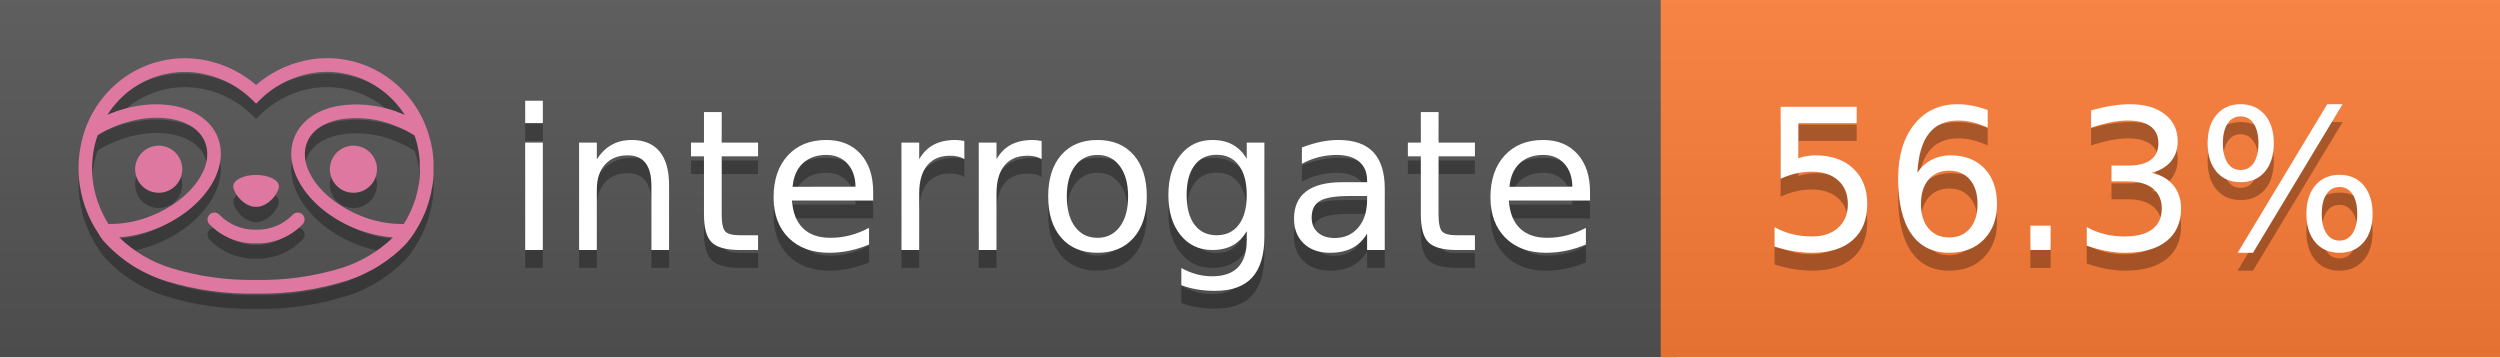
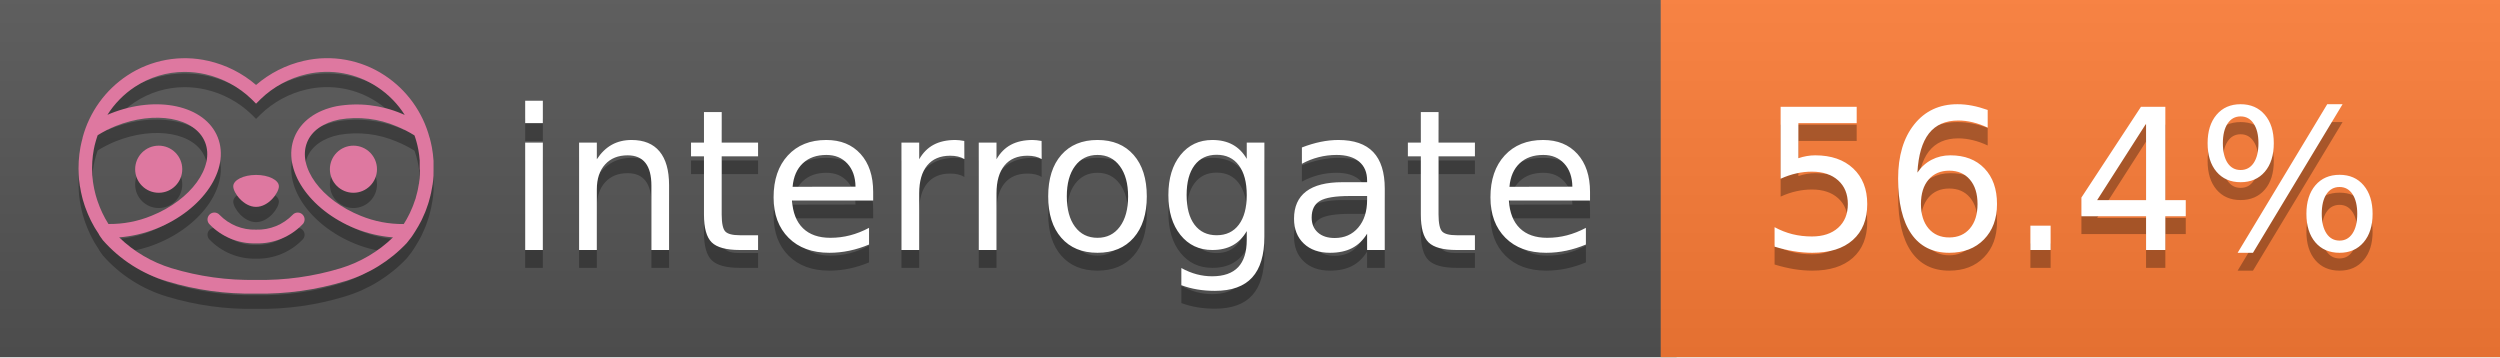
<svg xmlns="http://www.w3.org/2000/svg" width="140" height="20" viewBox="0 0 140 20" version="1.1" xml:space="preserve" style="fill-rule:evenodd;clip-rule:evenodd;stroke-linejoin:round;stroke-miterlimit:2;">
  <g transform="matrix(1,0,0,1,22,0)">
    <g id="backgrounds" transform="matrix(1.32789,0,0,1,-22.3892,0)">
      <rect x="0" y="0" width="71" height="20" style="fill:rgb(85,85,85);" />
    </g>
    <rect x="71" y="0" width="47" height="20" data-interrogate="color" style="fill:#fe7d37" />
    <g transform="matrix(1.19746,0,0,1,-22.3744,-4.85723e-16)">
      <rect x="0" y="0" width="118" height="20" style="fill:url(#_Linear1);" />
    </g>
  </g>
  <g fill="#fff" text-anchor="middle" font-family="DejaVu Sans,Verdana,Geneva,sans-serif" font-size="110">
    <text x="590" y="150" fill="#010101" fill-opacity=".3" transform="scale(.1)" textLength="610">interrogate</text>
    <text x="590" y="140" transform="scale(.1)" textLength="610">interrogate</text>
-     <text x="1160" y="150" fill="#010101" fill-opacity=".3" transform="scale(.1)" textLength="370" data-interrogate="result">56.3%</text>
-     <text x="1160" y="140" transform="scale(.1)" textLength="370" data-interrogate="result">56.3%</text>
+     <text x="1160" y="150" fill="#010101" fill-opacity=".3" transform="scale(.1)" textLength="370" data-interrogate="result">56.4%</text>
+     <text x="1160" y="140" transform="scale(.1)" textLength="370" data-interrogate="result">56.4%</text>
  </g>
  <g id="logo-shadow" transform="matrix(0.854876,0,0,0.854876,-6.73514,1.732)">
    <g transform="matrix(0.299012,0,0,0.299012,9.70229,-6.68582)">
      <path d="M50,64.25C52.76,64.25 55,61.13 55,59.75C55,58.37 52.76,57.25 50,57.25C47.24,57.25 45,58.37 45,59.75C45,61.13 47.24,64.25 50,64.25Z" style="fill:rgb(1,1,1);fill-opacity:0.3;fill-rule:nonzero;" />
    </g>
    <g transform="matrix(0.299012,0,0,0.299012,9.70229,-6.68582)">
      <path d="M88,49.05C86.506,43.475 83.018,38.638 78.2,35.46C72.969,32.002 66.539,30.844 60.43,32.26C56.576,33.145 52.995,34.958 50,37.54C46.998,34.958 43.411,33.149 39.55,32.27C33.441,30.853 27.011,32.011 21.78,35.47C16.97,38.652 13.489,43.489 12,49.06L12,49.13C11.82,49.79 11.66,50.46 11.53,51.13C11.146,53.207 11.021,55.323 11.16,57.43C11.16,58.03 11.26,58.63 11.34,59.23C11.34,59.51 11.43,59.79 11.48,60.07C11.53,60.35 11.58,60.68 11.64,60.98C11.7,61.28 11.8,61.69 11.89,62.05C11.98,62.41 11.99,62.47 12.05,62.68C12.16,63.07 12.28,63.46 12.41,63.84L12.58,64.34C12.72,64.74 12.88,65.14 13.04,65.53L13.23,65.98C13.403,66.373 13.583,66.767 13.77,67.16L13.99,67.59C14.19,67.97 14.39,68.35 14.61,68.73L14.87,69.15C15.1,69.52 15.33,69.89 15.58,70.26L15.58,70.32L15.99,70.93C16.14,71.14 16.29,71.36 16.45,71.57C20.206,75.83 25.086,78.95 30.53,80.57C36.839,82.48 43.41,83.385 50,83.25C56.599,83.374 63.177,82.456 69.49,80.53C74.644,78.978 79.303,76.102 83,72.19C83.34,71.78 83.65,71.35 84,70.92L84.18,70.66L84.33,70.44L84.41,70.32C84.55,70.12 84.67,69.9 84.81,69.7C85.07,69.3 85.32,68.89 85.55,68.48C85.78,68.07 86.02,67.65 86.23,67.22C86.31,67.05 86.39,66.88 86.47,66.7C86.67,66.28 86.85,65.87 87.03,65.44L87.23,64.92C87.397,64.487 87.55,64.05 87.69,63.61L87.85,63.09C87.98,62.64 88.1,62.19 88.21,61.74C88.21,61.57 88.3,61.39 88.33,61.22C88.43,60.75 88.52,60.22 88.6,59.79C88.6,59.64 88.66,59.49 88.68,59.33C88.77,58.71 88.84,58.08 88.88,57.45L88.88,54.17C88.817,53.164 88.693,52.162 88.51,51.17C88.38,50.5 88.23,49.84 88.05,49.17L88,49.05ZM85.89,56.44L85.89,57.23C85.89,57.78 85.79,58.32 85.72,58.86C85.72,59.01 85.72,59.15 85.65,59.3C85.59,59.7 85.51,60.11 85.43,60.51L85.32,60.99C85.23,61.38 85.12,61.77 85.01,62.16C85.01,62.31 84.93,62.46 84.88,62.6C84.74,63.04 84.59,63.47 84.42,63.9L84.27,64.28C84.1,64.71 83.91,65.14 83.71,65.56C83.51,65.98 83.43,66.12 83.28,66.4L83.01,66.91C82.83,67.223 82.643,67.537 82.45,67.85L82.35,68.01C79.121,68.047 75.918,67.434 72.93,66.21C64.27,62.74 59,55.52 61.18,50.11C62.18,47.6 64.7,45.82 68.26,45.11C72.489,44.395 76.835,44.908 80.78,46.59C82.141,47.144 83.453,47.813 84.7,48.59C84.76,48.76 84.82,48.93 84.88,49.1C84.94,49.27 85.05,49.63 85.12,49.9C85.28,50.5 85.44,51.1 85.55,51.73C85.691,52.507 85.792,53.292 85.85,54.08L85.85,55.89C85.85,56.12 85.91,56.25 85.91,56.45L85.89,56.44ZM17.66,68C16.668,66.435 15.869,64.756 15.28,63L15.17,62.68C15.06,62.35 14.96,62.01 14.87,61.68C14.823,61.493 14.777,61.31 14.73,61.13C14.66,60.84 14.59,60.55 14.53,60.27C14.47,59.99 14.43,59.72 14.38,59.44C14.33,59.16 14.3,59 14.27,58.78C14.2,58.27 14.15,57.78 14.11,57.23L14.11,57.03C14.008,55.236 14.122,53.437 14.45,51.67C14.56,51.06 14.71,50.46 14.88,49.87C14.96,49.59 15.04,49.32 15.13,49.05C15.22,48.78 15.24,48.72 15.3,48.55C16.548,47.774 17.859,47.105 19.22,46.55C27.86,43.09 36.65,44.67 38.82,50.08C40.99,55.49 35.73,62.74 27.09,66.2C24.101,67.431 20.893,68.043 17.66,68ZM68.57,77.68C62.554,79.508 56.287,80.376 50,80.25C43.737,80.37 37.495,79.506 31.5,77.69C27.185,76.38 23.243,74.062 20,70.93C22.815,70.706 25.58,70.055 28.2,69C38.37,64.92 44.39,56 41.6,49C38.81,42 28.27,39.72 18.1,43.8L17.43,44.09C18.973,41.648 21.019,39.561 23.43,37.97C26.671,35.824 30.473,34.68 34.36,34.68C35.884,34.681 37.404,34.852 38.89,35.19C42.694,36.049 46.191,37.935 49,40.64L50,41.64L51,40.64C53.797,37.937 57.279,36.049 61.07,35.18C66.402,33.947 72.014,34.968 76.57,38C78.98,39.588 81.026,41.671 82.57,44.11L81.9,43.82C77.409,41.921 72.464,41.355 67.66,42.19C63.08,43.12 59.79,45.54 58.39,49.02C55.6,55.97 61.62,64.94 71.79,69.02C74.414,70.07 77.182,70.714 80,70.93C76.776,74.05 72.859,76.363 68.57,77.68Z" style="fill:rgb(1,1,1);fill-opacity:0.3;fill-rule:nonzero;" />
    </g>
    <g transform="matrix(0.299012,0,0,0.299012,9.70229,-6.68582)">
      <circle cx="71.33" cy="56" r="5.16" style="fill:rgb(1,1,1);fill-opacity:0.3;" />
    </g>
    <g transform="matrix(0.299012,0,0,0.299012,9.70229,-6.68582)">
      <circle cx="28.67" cy="56" r="5.16" style="fill:rgb(1,1,1);fill-opacity:0.3;" />
    </g>
    <g transform="matrix(0.299012,0,0,0.299012,9.70229,-6.68582)">
      <path d="M58,66C55.912,68.161 53.003,69.339 50,69.24C46.997,69.339 44.088,68.161 42,66C41.714,65.677 41.302,65.491 40.87,65.491C40.042,65.491 39.361,66.172 39.361,67C39.361,67.368 39.496,67.724 39.74,68C42.403,70.804 46.134,72.35 50,72.25C53.862,72.347 57.59,70.802 60.25,68C60.495,67.725 60.63,67.369 60.63,67C60.63,66.174 59.951,65.495 59.125,65.495C58.695,65.495 58.285,65.679 58,66Z" style="fill:rgb(1,1,1);fill-opacity:0.3;fill-rule:nonzero;" />
    </g>
  </g>
  <g id="logo-pink" transform="matrix(0.854876,0,0,0.854876,-6.73514,0.877124)">
    <g transform="matrix(0.299012,0,0,0.299012,9.70229,-6.68582)">
      <path d="M50,64.25C52.76,64.25 55,61.13 55,59.75C55,58.37 52.76,57.25 50,57.25C47.24,57.25 45,58.37 45,59.75C45,61.13 47.24,64.25 50,64.25Z" style="fill:rgb(222,120,160);fill-rule:nonzero;" />
    </g>
    <g transform="matrix(0.299012,0,0,0.299012,9.70229,-6.68582)">
      <path d="M88,49.05C86.506,43.475 83.018,38.638 78.2,35.46C72.969,32.002 66.539,30.844 60.43,32.26C56.576,33.145 52.995,34.958 50,37.54C46.998,34.958 43.411,33.149 39.55,32.27C33.441,30.853 27.011,32.011 21.78,35.47C16.97,38.652 13.489,43.489 12,49.06L12,49.13C11.82,49.79 11.66,50.46 11.53,51.13C11.146,53.207 11.021,55.323 11.16,57.43C11.16,58.03 11.26,58.63 11.34,59.23C11.34,59.51 11.43,59.79 11.48,60.07C11.53,60.35 11.58,60.68 11.64,60.98C11.7,61.28 11.8,61.69 11.89,62.05C11.98,62.41 11.99,62.47 12.05,62.68C12.16,63.07 12.28,63.46 12.41,63.84L12.58,64.34C12.72,64.74 12.88,65.14 13.04,65.53L13.23,65.98C13.403,66.373 13.583,66.767 13.77,67.16L13.99,67.59C14.19,67.97 14.39,68.35 14.61,68.73L14.87,69.15C15.1,69.52 15.33,69.89 15.58,70.26L15.58,70.32L15.99,70.93C16.14,71.14 16.29,71.36 16.45,71.57C20.206,75.83 25.086,78.95 30.53,80.57C36.839,82.48 43.41,83.385 50,83.25C56.599,83.374 63.177,82.456 69.49,80.53C74.644,78.978 79.303,76.102 83,72.19C83.34,71.78 83.65,71.35 84,70.92L84.18,70.66L84.33,70.44L84.41,70.32C84.55,70.12 84.67,69.9 84.81,69.7C85.07,69.3 85.32,68.89 85.55,68.48C85.78,68.07 86.02,67.65 86.23,67.22C86.31,67.05 86.39,66.88 86.47,66.7C86.67,66.28 86.85,65.87 87.03,65.44L87.23,64.92C87.397,64.487 87.55,64.05 87.69,63.61L87.85,63.09C87.98,62.64 88.1,62.19 88.21,61.74C88.21,61.57 88.3,61.39 88.33,61.22C88.43,60.75 88.52,60.22 88.6,59.79C88.6,59.64 88.66,59.49 88.68,59.33C88.77,58.71 88.84,58.08 88.88,57.45L88.88,54.17C88.817,53.164 88.693,52.162 88.51,51.17C88.38,50.5 88.23,49.84 88.05,49.17L88,49.05ZM85.89,56.44L85.89,57.23C85.89,57.78 85.79,58.32 85.72,58.86C85.72,59.01 85.72,59.15 85.65,59.3C85.59,59.7 85.51,60.11 85.43,60.51L85.32,60.99C85.23,61.38 85.12,61.77 85.01,62.16C85.01,62.31 84.93,62.46 84.88,62.6C84.74,63.04 84.59,63.47 84.42,63.9L84.27,64.28C84.1,64.71 83.91,65.14 83.71,65.56C83.51,65.98 83.43,66.12 83.28,66.4L83.01,66.91C82.83,67.223 82.643,67.537 82.45,67.85L82.35,68.01C79.121,68.047 75.918,67.434 72.93,66.21C64.27,62.74 59,55.52 61.18,50.11C62.18,47.6 64.7,45.82 68.26,45.11C72.489,44.395 76.835,44.908 80.78,46.59C82.141,47.144 83.453,47.813 84.7,48.59C84.76,48.76 84.82,48.93 84.88,49.1C84.94,49.27 85.05,49.63 85.12,49.9C85.28,50.5 85.44,51.1 85.55,51.73C85.691,52.507 85.792,53.292 85.85,54.08L85.85,55.89C85.85,56.12 85.91,56.25 85.91,56.45L85.89,56.44ZM17.66,68C16.668,66.435 15.869,64.756 15.28,63L15.17,62.68C15.06,62.35 14.96,62.01 14.87,61.68C14.823,61.493 14.777,61.31 14.73,61.13C14.66,60.84 14.59,60.55 14.53,60.27C14.47,59.99 14.43,59.72 14.38,59.44C14.33,59.16 14.3,59 14.27,58.78C14.2,58.27 14.15,57.78 14.11,57.23L14.11,57.03C14.008,55.236 14.122,53.437 14.45,51.67C14.56,51.06 14.71,50.46 14.88,49.87C14.96,49.59 15.04,49.32 15.13,49.05C15.22,48.78 15.24,48.72 15.3,48.55C16.548,47.774 17.859,47.105 19.22,46.55C27.86,43.09 36.65,44.67 38.82,50.08C40.99,55.49 35.73,62.74 27.09,66.2C24.101,67.431 20.893,68.043 17.66,68ZM68.57,77.68C62.554,79.508 56.287,80.376 50,80.25C43.737,80.37 37.495,79.506 31.5,77.69C27.185,76.38 23.243,74.062 20,70.93C22.815,70.706 25.58,70.055 28.2,69C38.37,64.92 44.39,56 41.6,49C38.81,42 28.27,39.72 18.1,43.8L17.43,44.09C18.973,41.648 21.019,39.561 23.43,37.97C26.671,35.824 30.473,34.68 34.36,34.68C35.884,34.681 37.404,34.852 38.89,35.19C42.694,36.049 46.191,37.935 49,40.64L50,41.64L51,40.64C53.797,37.937 57.279,36.049 61.07,35.18C66.402,33.947 72.014,34.968 76.57,38C78.98,39.588 81.026,41.671 82.57,44.11L81.9,43.82C77.409,41.921 72.464,41.355 67.66,42.19C63.08,43.12 59.79,45.54 58.39,49.02C55.6,55.97 61.62,64.94 71.79,69.02C74.414,70.07 77.182,70.714 80,70.93C76.776,74.05 72.859,76.363 68.57,77.68Z" style="fill:rgb(222,120,160);fill-rule:nonzero;" />
    </g>
    <g transform="matrix(0.299012,0,0,0.299012,9.70229,-6.68582)">
      <circle cx="71.33" cy="56" r="5.16" style="fill:rgb(222,120,160);" />
    </g>
    <g transform="matrix(0.299012,0,0,0.299012,9.70229,-6.68582)">
      <circle cx="28.67" cy="56" r="5.16" style="fill:rgb(222,120,160);" />
    </g>
    <g transform="matrix(0.299012,0,0,0.299012,9.70229,-6.68582)">
      <path d="M58,66C55.912,68.161 53.003,69.339 50,69.24C46.997,69.339 44.088,68.161 42,66C41.714,65.677 41.302,65.491 40.87,65.491C40.042,65.491 39.361,66.172 39.361,67C39.361,67.368 39.496,67.724 39.74,68C42.403,70.804 46.134,72.35 50,72.25C53.862,72.347 57.59,70.802 60.25,68C60.495,67.725 60.63,67.369 60.63,67C60.63,66.174 59.951,65.495 59.125,65.495C58.695,65.495 58.285,65.679 58,66Z" style="fill:rgb(222,120,160);fill-rule:nonzero;" />
    </g>
  </g>
  <defs>
    <linearGradient id="_Linear1" x1="0" y1="0" x2="1" y2="0" gradientUnits="userSpaceOnUse" gradientTransform="matrix(1.22465e-15,20,-20,1.22465e-15,0,0)">
      <stop offset="0" style="stop-color:rgb(187,187,187);stop-opacity:0.1" />
      <stop offset="1" style="stop-color:black;stop-opacity:0.1" />
    </linearGradient>
  </defs>
</svg>
